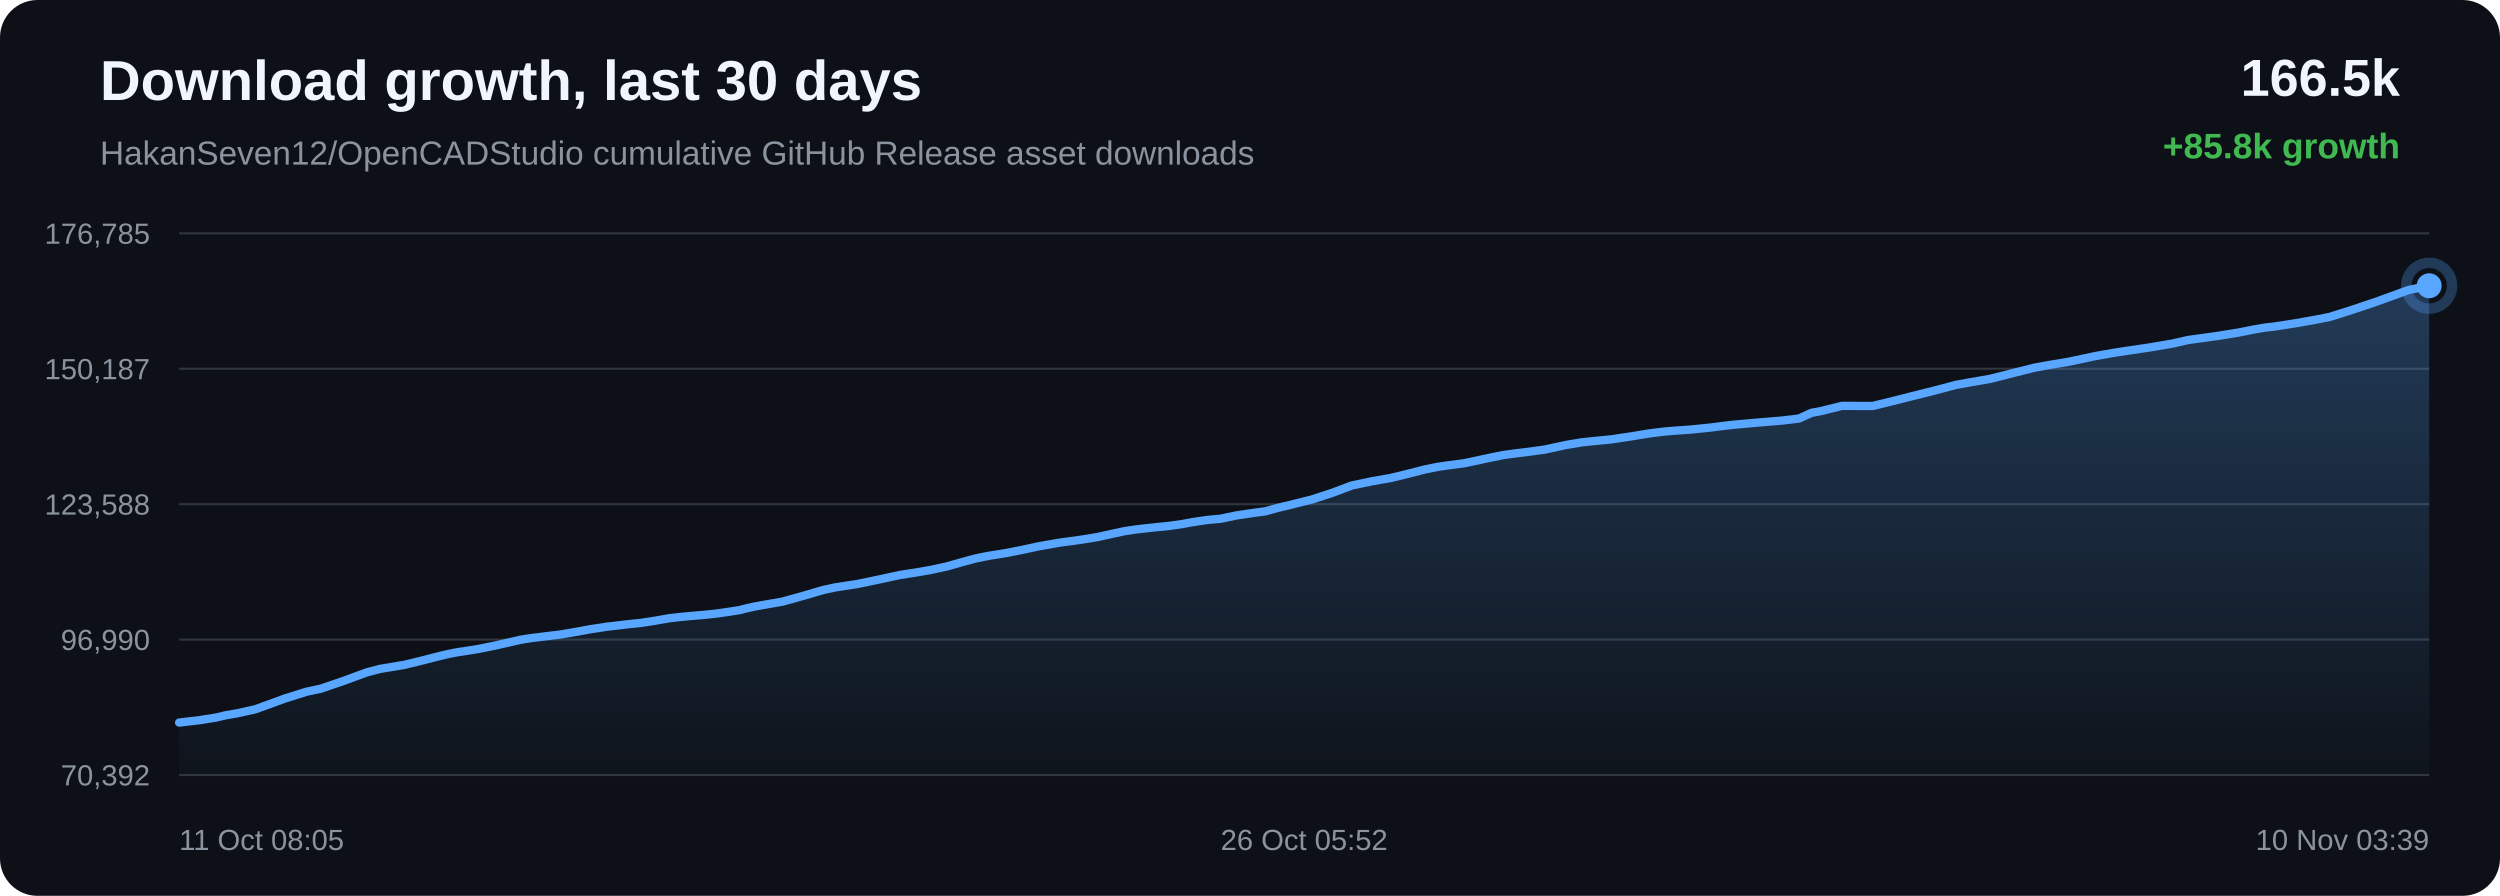
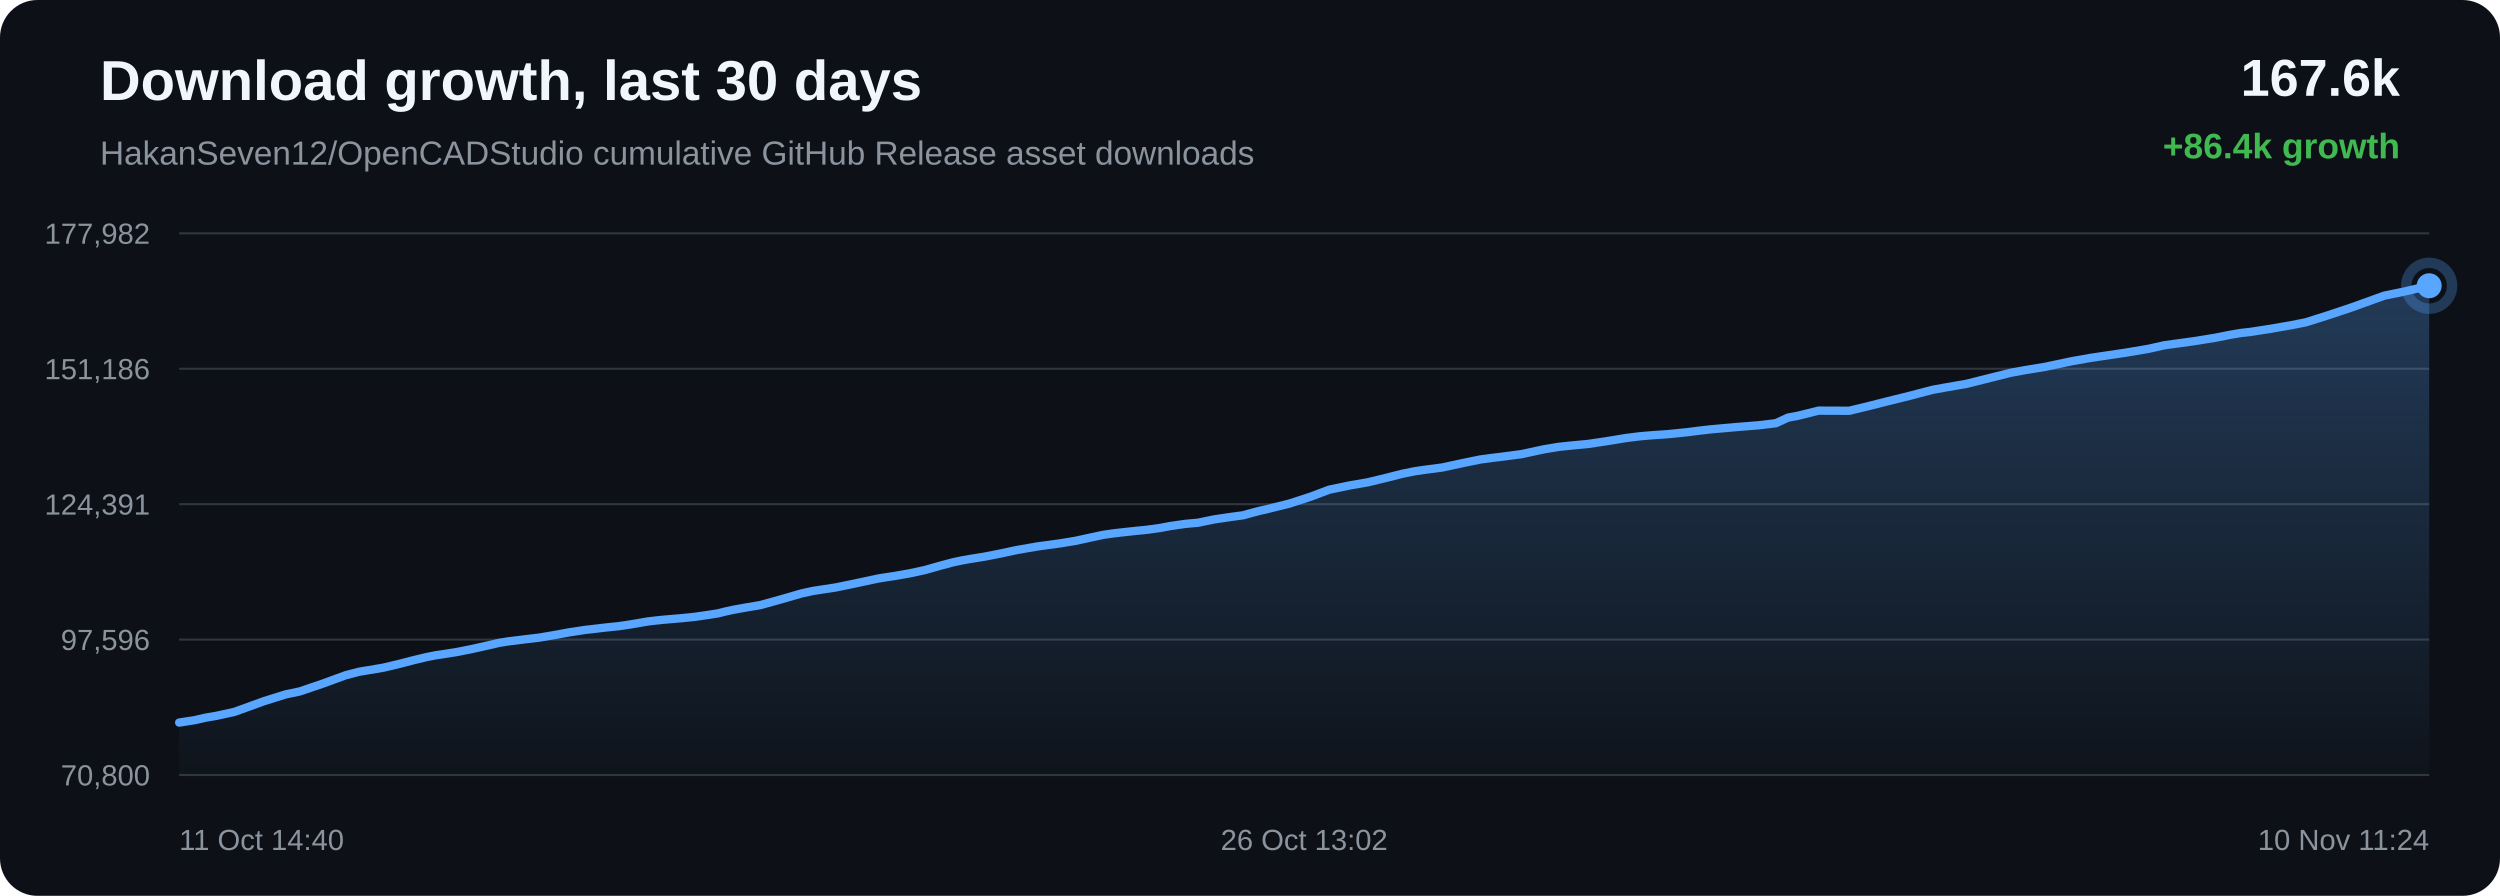
<svg xmlns="http://www.w3.org/2000/svg" width="1200" height="430" viewBox="0 0 1200 430">
  <defs>
    <linearGradient id="area" x1="0" x2="0" y1="0" y2="1">
      <stop offset="0%" stop-color="#58a6ff" stop-opacity="0.28" />
      <stop offset="100%" stop-color="#58a6ff" stop-opacity="0.02" />
    </linearGradient>
  </defs>
  <rect width="100%" height="100%" rx="18" fill="#0d1117" />
  <text x="48" y="48" fill="#f0f6fc" font-family="Arial, sans-serif" font-size="27" font-weight="700">Download growth, last 30 days</text>
  <text x="48" y="79" fill="#8b949e" font-family="Arial, sans-serif" font-size="16">HakanSeven12/OpenCADStudio cumulative GitHub Release asset downloads</text>
-   <text x="1152" y="46" text-anchor="end" fill="#f0f6fc" font-family="Arial, sans-serif" font-size="25" font-weight="700">166.5k</text>
-   <text x="1152" y="76" text-anchor="end" fill="#3fb950" font-family="Arial, sans-serif" font-size="17" font-weight="700">+85.8k growth</text>
+   <text x="1152" y="46" text-anchor="end" fill="#f0f6fc" font-family="Arial, sans-serif" font-size="25" font-weight="700">167.6k</text>
+   <text x="1152" y="76" text-anchor="end" fill="#3fb950" font-family="Arial, sans-serif" font-size="17" font-weight="700">+86.4k growth</text>
  <line x1="86" y1="112.00" x2="1166" y2="112.00" stroke="#30363d" stroke-width="1" />
  <line x1="86" y1="177.00" x2="1166" y2="177.00" stroke="#30363d" stroke-width="1" />
  <line x1="86" y1="242.00" x2="1166" y2="242.00" stroke="#30363d" stroke-width="1" />
  <line x1="86" y1="307.00" x2="1166" y2="307.00" stroke="#30363d" stroke-width="1" />
  <line x1="86" y1="372.00" x2="1166" y2="372.00" stroke="#30363d" stroke-width="1" />
-   <text x="72" y="117.00" text-anchor="end" fill="#8b949e" font-family="Arial, sans-serif" font-size="14">176,785</text>
-   <text x="72" y="182.00" text-anchor="end" fill="#8b949e" font-family="Arial, sans-serif" font-size="14">150,187</text>
-   <text x="72" y="247.00" text-anchor="end" fill="#8b949e" font-family="Arial, sans-serif" font-size="14">123,588</text>
-   <text x="72" y="312.00" text-anchor="end" fill="#8b949e" font-family="Arial, sans-serif" font-size="14">96,990</text>
-   <text x="72" y="377.00" text-anchor="end" fill="#8b949e" font-family="Arial, sans-serif" font-size="14">70,392</text>
-   <path d="M 86.00 346.84 L 95.93 345.66 L 103.63 344.44 L 108.60 343.28 L 113.70 342.42 L 122.56 340.45 L 136.75 335.29 L 147.08 332.04 L 153.94 330.58 L 165.00 326.81 L 175.93 322.78 L 182.29 321.10 L 186.79 320.35 L 194.22 319.09 L 201.63 317.31 L 208.77 315.46 L 214.94 313.96 L 219.41 313.09 L 222.75 312.60 L 229.53 311.52 L 236.69 310.08 L 243.97 308.45 L 249.80 307.10 L 254.41 306.35 L 257.57 305.97 L 261.90 305.43 L 269.05 304.56 L 276.80 303.25 L 283.24 302.04 L 287.55 301.40 L 291.18 300.83 L 294.61 300.46 L 301.24 299.65 L 307.31 299.03 L 312.91 298.20 L 317.87 297.35 L 321.16 296.77 L 324.77 296.35 L 327.89 296.02 L 330.39 295.78 L 337.02 295.22 L 343.69 294.54 L 349.90 293.65 L 354.94 292.86 L 358.44 291.97 L 361.84 291.22 L 364.81 290.67 L 367.89 290.11 L 375.43 288.82 L 385.80 285.93 L 395.15 283.20 L 400.71 281.99 L 404.42 281.41 L 411.63 280.31 L 419.69 278.64 L 431.99 275.99 L 436.51 275.28 L 439.93 274.76 L 447.06 273.50 L 454.48 271.89 L 462.00 269.76 L 468.00 268.13 L 472.71 267.15 L 476.07 266.56 L 483.14 265.42 L 490.68 263.94 L 498.23 262.30 L 504.02 261.28 L 508.78 260.44 L 512.25 259.99 L 519.30 259.01 L 526.67 257.81 L 534.06 256.18 L 540.06 254.90 L 544.62 254.22 L 548.34 253.78 L 554.79 253.08 L 561.34 252.41 L 567.40 251.56 L 572.47 250.62 L 575.84 250.12 L 579.55 249.58 L 582.69 249.29 L 585.67 249.03 L 593.48 247.41 L 601.45 246.23 L 607.46 245.42 L 611.79 244.20 L 615.54 243.23 L 618.53 242.56 L 621.59 241.78 L 629.51 239.82 L 639.90 236.42 L 648.83 233.04 L 654.49 231.86 L 658.80 230.95 L 667.27 229.49 L 676.12 227.35 L 684.14 225.29 L 690.03 224.11 L 694.51 223.45 L 703.13 222.31 L 713.48 220.07 L 721.46 218.44 L 727.28 217.65 L 732.13 217.06 L 741.42 215.82 L 751.87 213.55 L 759.16 212.33 L 764.74 211.74 L 773.38 210.91 L 783.38 209.40 L 791.63 208.04 L 797.92 207.25 L 802.86 206.80 L 811.58 206.19 L 821.08 205.22 L 827.36 204.42 L 832.21 203.86 L 836.61 203.47 L 845.34 202.69 L 855.10 201.90 L 863.55 200.90 L 869.44 198.18 L 874.31 197.26 L 884.10 194.82 L 898.86 194.88 L 908.71 192.47 L 917.07 190.35 L 928.31 187.54 L 938.87 184.74 L 945.60 183.52 L 955.23 181.86 L 967.40 178.78 L 976.57 176.48 L 983.20 175.27 L 993.16 173.61 L 1005.70 170.93 L 1014.44 169.38 L 1020.82 168.41 L 1031.65 166.80 L 1042.77 164.92 L 1050.27 163.21 L 1055.48 162.49 L 1064.51 161.24 L 1074.81 159.57 L 1081.70 158.19 L 1087.10 157.26 L 1091.91 156.71 L 1101.51 155.22 L 1111.63 153.44 L 1118.40 152.09 L 1124.01 150.31 L 1128.93 148.75 L 1140.34 144.92 L 1156.04 139.22 L 1166.00 137.16 L 1166.00 372.00 L 86.00 372.00 Z" fill="url(#area)" />
-   <path d="M 86.00 346.84 L 95.93 345.66 L 103.63 344.44 L 108.60 343.28 L 113.70 342.42 L 122.56 340.45 L 136.75 335.29 L 147.08 332.04 L 153.94 330.58 L 165.00 326.81 L 175.93 322.78 L 182.29 321.10 L 186.79 320.35 L 194.22 319.09 L 201.63 317.31 L 208.77 315.46 L 214.94 313.96 L 219.41 313.09 L 222.75 312.60 L 229.53 311.52 L 236.69 310.08 L 243.97 308.45 L 249.80 307.10 L 254.41 306.35 L 257.57 305.97 L 261.90 305.43 L 269.05 304.56 L 276.80 303.25 L 283.24 302.04 L 287.55 301.40 L 291.18 300.83 L 294.61 300.46 L 301.24 299.65 L 307.31 299.03 L 312.91 298.20 L 317.87 297.35 L 321.16 296.77 L 324.77 296.35 L 327.89 296.02 L 330.39 295.78 L 337.02 295.22 L 343.69 294.54 L 349.90 293.65 L 354.94 292.86 L 358.44 291.97 L 361.84 291.22 L 364.81 290.67 L 367.89 290.11 L 375.43 288.82 L 385.80 285.93 L 395.15 283.20 L 400.71 281.99 L 404.42 281.41 L 411.63 280.31 L 419.69 278.64 L 431.99 275.99 L 436.51 275.28 L 439.93 274.76 L 447.06 273.50 L 454.48 271.89 L 462.00 269.76 L 468.00 268.13 L 472.71 267.15 L 476.07 266.56 L 483.14 265.42 L 490.68 263.94 L 498.23 262.30 L 504.02 261.28 L 508.78 260.44 L 512.25 259.99 L 519.30 259.01 L 526.67 257.81 L 534.06 256.18 L 540.06 254.90 L 544.62 254.22 L 548.34 253.78 L 554.79 253.08 L 561.34 252.41 L 567.40 251.56 L 572.47 250.62 L 575.84 250.12 L 579.55 249.58 L 582.69 249.29 L 585.67 249.03 L 593.48 247.41 L 601.45 246.23 L 607.46 245.42 L 611.79 244.20 L 615.54 243.23 L 618.53 242.56 L 621.59 241.78 L 629.51 239.82 L 639.90 236.42 L 648.83 233.04 L 654.49 231.86 L 658.80 230.95 L 667.27 229.49 L 676.12 227.35 L 684.14 225.29 L 690.03 224.11 L 694.51 223.45 L 703.13 222.31 L 713.48 220.07 L 721.46 218.44 L 727.28 217.65 L 732.13 217.06 L 741.42 215.82 L 751.87 213.55 L 759.16 212.33 L 764.74 211.74 L 773.38 210.91 L 783.38 209.40 L 791.63 208.04 L 797.92 207.25 L 802.86 206.80 L 811.58 206.19 L 821.08 205.22 L 827.36 204.42 L 832.21 203.86 L 836.61 203.47 L 845.34 202.69 L 855.10 201.90 L 863.55 200.90 L 869.44 198.18 L 874.31 197.26 L 884.10 194.82 L 898.86 194.88 L 908.71 192.47 L 917.07 190.35 L 928.31 187.54 L 938.87 184.74 L 945.60 183.52 L 955.23 181.86 L 967.40 178.78 L 976.57 176.48 L 983.20 175.27 L 993.16 173.61 L 1005.70 170.93 L 1014.44 169.38 L 1020.82 168.41 L 1031.65 166.80 L 1042.77 164.92 L 1050.27 163.21 L 1055.48 162.49 L 1064.51 161.24 L 1074.81 159.57 L 1081.70 158.19 L 1087.10 157.26 L 1091.91 156.71 L 1101.51 155.22 L 1111.63 153.44 L 1118.40 152.09 L 1124.01 150.31 L 1128.93 148.75 L 1140.34 144.92 L 1156.04 139.22 L 1166.00 137.16" fill="none" stroke="#58a6ff" stroke-width="4" stroke-linecap="round" stroke-linejoin="round" />
+   <text x="72" y="117.00" text-anchor="end" fill="#8b949e" font-family="Arial, sans-serif" font-size="14">177,982</text>
+   <text x="72" y="182.00" text-anchor="end" fill="#8b949e" font-family="Arial, sans-serif" font-size="14">151,186</text>
+   <text x="72" y="247.00" text-anchor="end" fill="#8b949e" font-family="Arial, sans-serif" font-size="14">124,391</text>
+   <text x="72" y="312.00" text-anchor="end" fill="#8b949e" font-family="Arial, sans-serif" font-size="14">97,596</text>
+   <text x="72" y="377.00" text-anchor="end" fill="#8b949e" font-family="Arial, sans-serif" font-size="14">70,800</text>
+   <path d="M 86.00 346.84 L 93.69 345.63 L 98.65 344.48 L 103.74 343.63 L 112.59 341.68 L 126.75 336.55 L 137.06 333.32 L 143.91 331.88 L 154.95 328.13 L 165.87 324.13 L 172.22 322.46 L 176.72 321.72 L 184.13 320.46 L 191.53 318.70 L 198.65 316.86 L 204.82 315.38 L 209.28 314.51 L 212.61 314.03 L 219.39 312.95 L 226.53 311.53 L 233.80 309.91 L 239.62 308.56 L 244.22 307.83 L 247.38 307.45 L 251.70 306.91 L 258.84 306.05 L 266.58 304.75 L 273.01 303.55 L 277.31 302.91 L 280.94 302.34 L 284.36 301.97 L 290.97 301.18 L 297.04 300.56 L 302.63 299.73 L 307.58 298.89 L 310.87 298.31 L 314.47 297.89 L 317.59 297.56 L 320.09 297.33 L 326.70 296.77 L 333.36 296.10 L 339.56 295.21 L 344.59 294.43 L 348.08 293.55 L 351.48 292.80 L 354.44 292.26 L 357.52 291.70 L 365.04 290.43 L 375.40 287.55 L 384.74 284.84 L 390.29 283.64 L 393.99 283.07 L 401.20 281.97 L 409.23 280.32 L 421.52 277.69 L 426.03 276.98 L 429.45 276.47 L 436.56 275.22 L 443.97 273.62 L 451.48 271.50 L 457.47 269.89 L 462.17 268.91 L 465.52 268.33 L 472.59 267.19 L 480.12 265.72 L 487.65 264.10 L 493.43 263.08 L 498.19 262.26 L 501.65 261.80 L 508.69 260.84 L 516.04 259.64 L 523.42 258.03 L 529.41 256.75 L 533.97 256.08 L 537.68 255.64 L 544.12 254.94 L 550.66 254.28 L 556.71 253.44 L 561.77 252.50 L 565.13 252.01 L 568.84 251.48 L 571.98 251.18 L 574.95 250.93 L 582.75 249.32 L 590.70 248.14 L 596.71 247.34 L 601.03 246.13 L 604.77 245.16 L 607.76 244.50 L 610.81 243.73 L 618.72 241.78 L 629.09 238.41 L 638.01 235.05 L 643.67 233.88 L 647.97 232.98 L 656.42 231.53 L 665.26 229.40 L 673.26 227.36 L 679.14 226.19 L 683.61 225.53 L 692.22 224.41 L 702.56 222.18 L 710.52 220.56 L 716.34 219.78 L 721.17 219.19 L 730.46 217.96 L 740.89 215.70 L 748.16 214.49 L 753.73 213.91 L 762.36 213.09 L 772.35 211.59 L 780.58 210.23 L 786.86 209.45 L 791.79 209.01 L 800.50 208.40 L 809.99 207.44 L 816.25 206.64 L 821.10 206.09 L 825.49 205.70 L 834.20 204.93 L 843.95 204.15 L 852.39 203.15 L 858.27 200.45 L 863.12 199.54 L 872.90 197.11 L 887.63 197.17 L 897.47 194.78 L 905.82 192.67 L 917.04 189.89 L 927.59 187.11 L 934.31 185.90 L 943.92 184.24 L 956.07 181.19 L 965.23 178.91 L 971.85 177.70 L 981.79 176.06 L 994.31 173.40 L 1003.03 171.86 L 1009.41 170.90 L 1020.22 169.30 L 1031.32 167.43 L 1038.80 165.74 L 1044.01 165.02 L 1053.02 163.78 L 1063.30 162.13 L 1070.19 160.76 L 1075.58 159.83 L 1080.38 159.29 L 1089.96 157.81 L 1100.07 156.04 L 1106.83 154.70 L 1112.43 152.93 L 1117.34 151.38 L 1128.73 147.58 L 1144.41 141.92 L 1154.35 139.88 L 1166.00 137.16 L 1166.00 372.00 L 86.00 372.00 Z" fill="url(#area)" />
+   <path d="M 86.00 346.84 L 93.69 345.63 L 98.65 344.48 L 103.74 343.63 L 112.59 341.68 L 126.75 336.55 L 137.06 333.32 L 143.91 331.88 L 154.95 328.13 L 165.87 324.13 L 172.22 322.46 L 176.72 321.72 L 184.13 320.46 L 191.53 318.70 L 198.65 316.86 L 204.82 315.38 L 209.28 314.51 L 212.61 314.03 L 219.39 312.95 L 226.53 311.53 L 233.80 309.91 L 239.62 308.56 L 244.22 307.83 L 247.38 307.45 L 251.70 306.91 L 258.84 306.05 L 266.58 304.75 L 273.01 303.55 L 277.31 302.91 L 280.94 302.34 L 284.36 301.97 L 290.97 301.18 L 297.04 300.56 L 302.63 299.73 L 307.58 298.89 L 310.87 298.31 L 314.47 297.89 L 317.59 297.56 L 320.09 297.33 L 326.70 296.77 L 333.36 296.10 L 339.56 295.21 L 344.59 294.43 L 348.08 293.55 L 351.48 292.80 L 354.44 292.26 L 357.52 291.70 L 365.04 290.43 L 375.40 287.55 L 384.74 284.84 L 390.29 283.64 L 393.99 283.07 L 401.20 281.97 L 409.23 280.32 L 421.52 277.69 L 426.03 276.98 L 429.45 276.47 L 436.56 275.22 L 443.97 273.62 L 451.48 271.50 L 457.47 269.89 L 462.17 268.91 L 465.52 268.33 L 472.59 267.19 L 480.12 265.72 L 487.65 264.10 L 493.43 263.08 L 498.19 262.26 L 501.65 261.80 L 508.69 260.84 L 516.04 259.64 L 523.42 258.03 L 529.41 256.75 L 533.97 256.08 L 537.68 255.64 L 544.12 254.94 L 550.66 254.28 L 556.71 253.44 L 561.77 252.50 L 565.13 252.01 L 568.84 251.48 L 571.98 251.18 L 574.95 250.93 L 582.75 249.32 L 590.70 248.14 L 596.71 247.34 L 601.03 246.13 L 604.77 245.16 L 607.76 244.50 L 610.81 243.73 L 618.72 241.78 L 629.09 238.41 L 638.01 235.05 L 643.67 233.88 L 647.97 232.98 L 656.42 231.53 L 665.26 229.40 L 673.26 227.36 L 679.14 226.19 L 683.61 225.53 L 692.22 224.41 L 702.56 222.18 L 710.52 220.56 L 716.34 219.78 L 721.17 219.19 L 730.46 217.96 L 740.89 215.70 L 748.16 214.49 L 753.73 213.91 L 762.36 213.09 L 772.35 211.59 L 780.58 210.23 L 786.86 209.45 L 791.79 209.01 L 800.50 208.40 L 809.99 207.44 L 816.25 206.64 L 821.10 206.09 L 825.49 205.70 L 834.20 204.93 L 843.95 204.15 L 852.39 203.15 L 858.27 200.45 L 863.12 199.54 L 872.90 197.11 L 887.63 197.17 L 897.47 194.78 L 905.82 192.67 L 917.04 189.89 L 927.59 187.11 L 934.31 185.90 L 943.92 184.24 L 956.07 181.19 L 965.23 178.91 L 971.85 177.70 L 981.79 176.06 L 994.31 173.40 L 1003.03 171.86 L 1009.41 170.90 L 1020.22 169.30 L 1031.32 167.43 L 1038.80 165.74 L 1044.01 165.02 L 1053.02 163.78 L 1063.30 162.13 L 1070.19 160.76 L 1075.58 159.83 L 1080.38 159.29 L 1089.96 157.81 L 1100.07 156.04 L 1106.83 154.70 L 1112.43 152.93 L 1117.34 151.38 L 1128.73 147.58 L 1144.41 141.92 L 1154.35 139.88 L 1166.00 137.16" fill="none" stroke="#58a6ff" stroke-width="4" stroke-linecap="round" stroke-linejoin="round" />
  <circle cx="1166.00" cy="137.16" r="6" fill="#58a6ff" />
  <circle cx="1166.00" cy="137.16" r="11" fill="none" stroke="#58a6ff" stroke-opacity="0.28" stroke-width="5" />
-   <text x="86.00" y="408" text-anchor="start" fill="#8b949e" font-family="Arial, sans-serif" font-size="14">11 Oct 08:05</text>
-   <text x="626.00" y="408" text-anchor="middle" fill="#8b949e" font-family="Arial, sans-serif" font-size="14">26 Oct 05:52</text>
-   <text x="1166.00" y="408" text-anchor="end" fill="#8b949e" font-family="Arial, sans-serif" font-size="14">10 Nov 03:39</text>
+   <text x="86.00" y="408" text-anchor="start" fill="#8b949e" font-family="Arial, sans-serif" font-size="14">11 Oct 14:40</text>
+   <text x="626.00" y="408" text-anchor="middle" fill="#8b949e" font-family="Arial, sans-serif" font-size="14">26 Oct 13:02</text>
+   <text x="1166.00" y="408" text-anchor="end" fill="#8b949e" font-family="Arial, sans-serif" font-size="14">10 Nov 11:24</text>
</svg>
